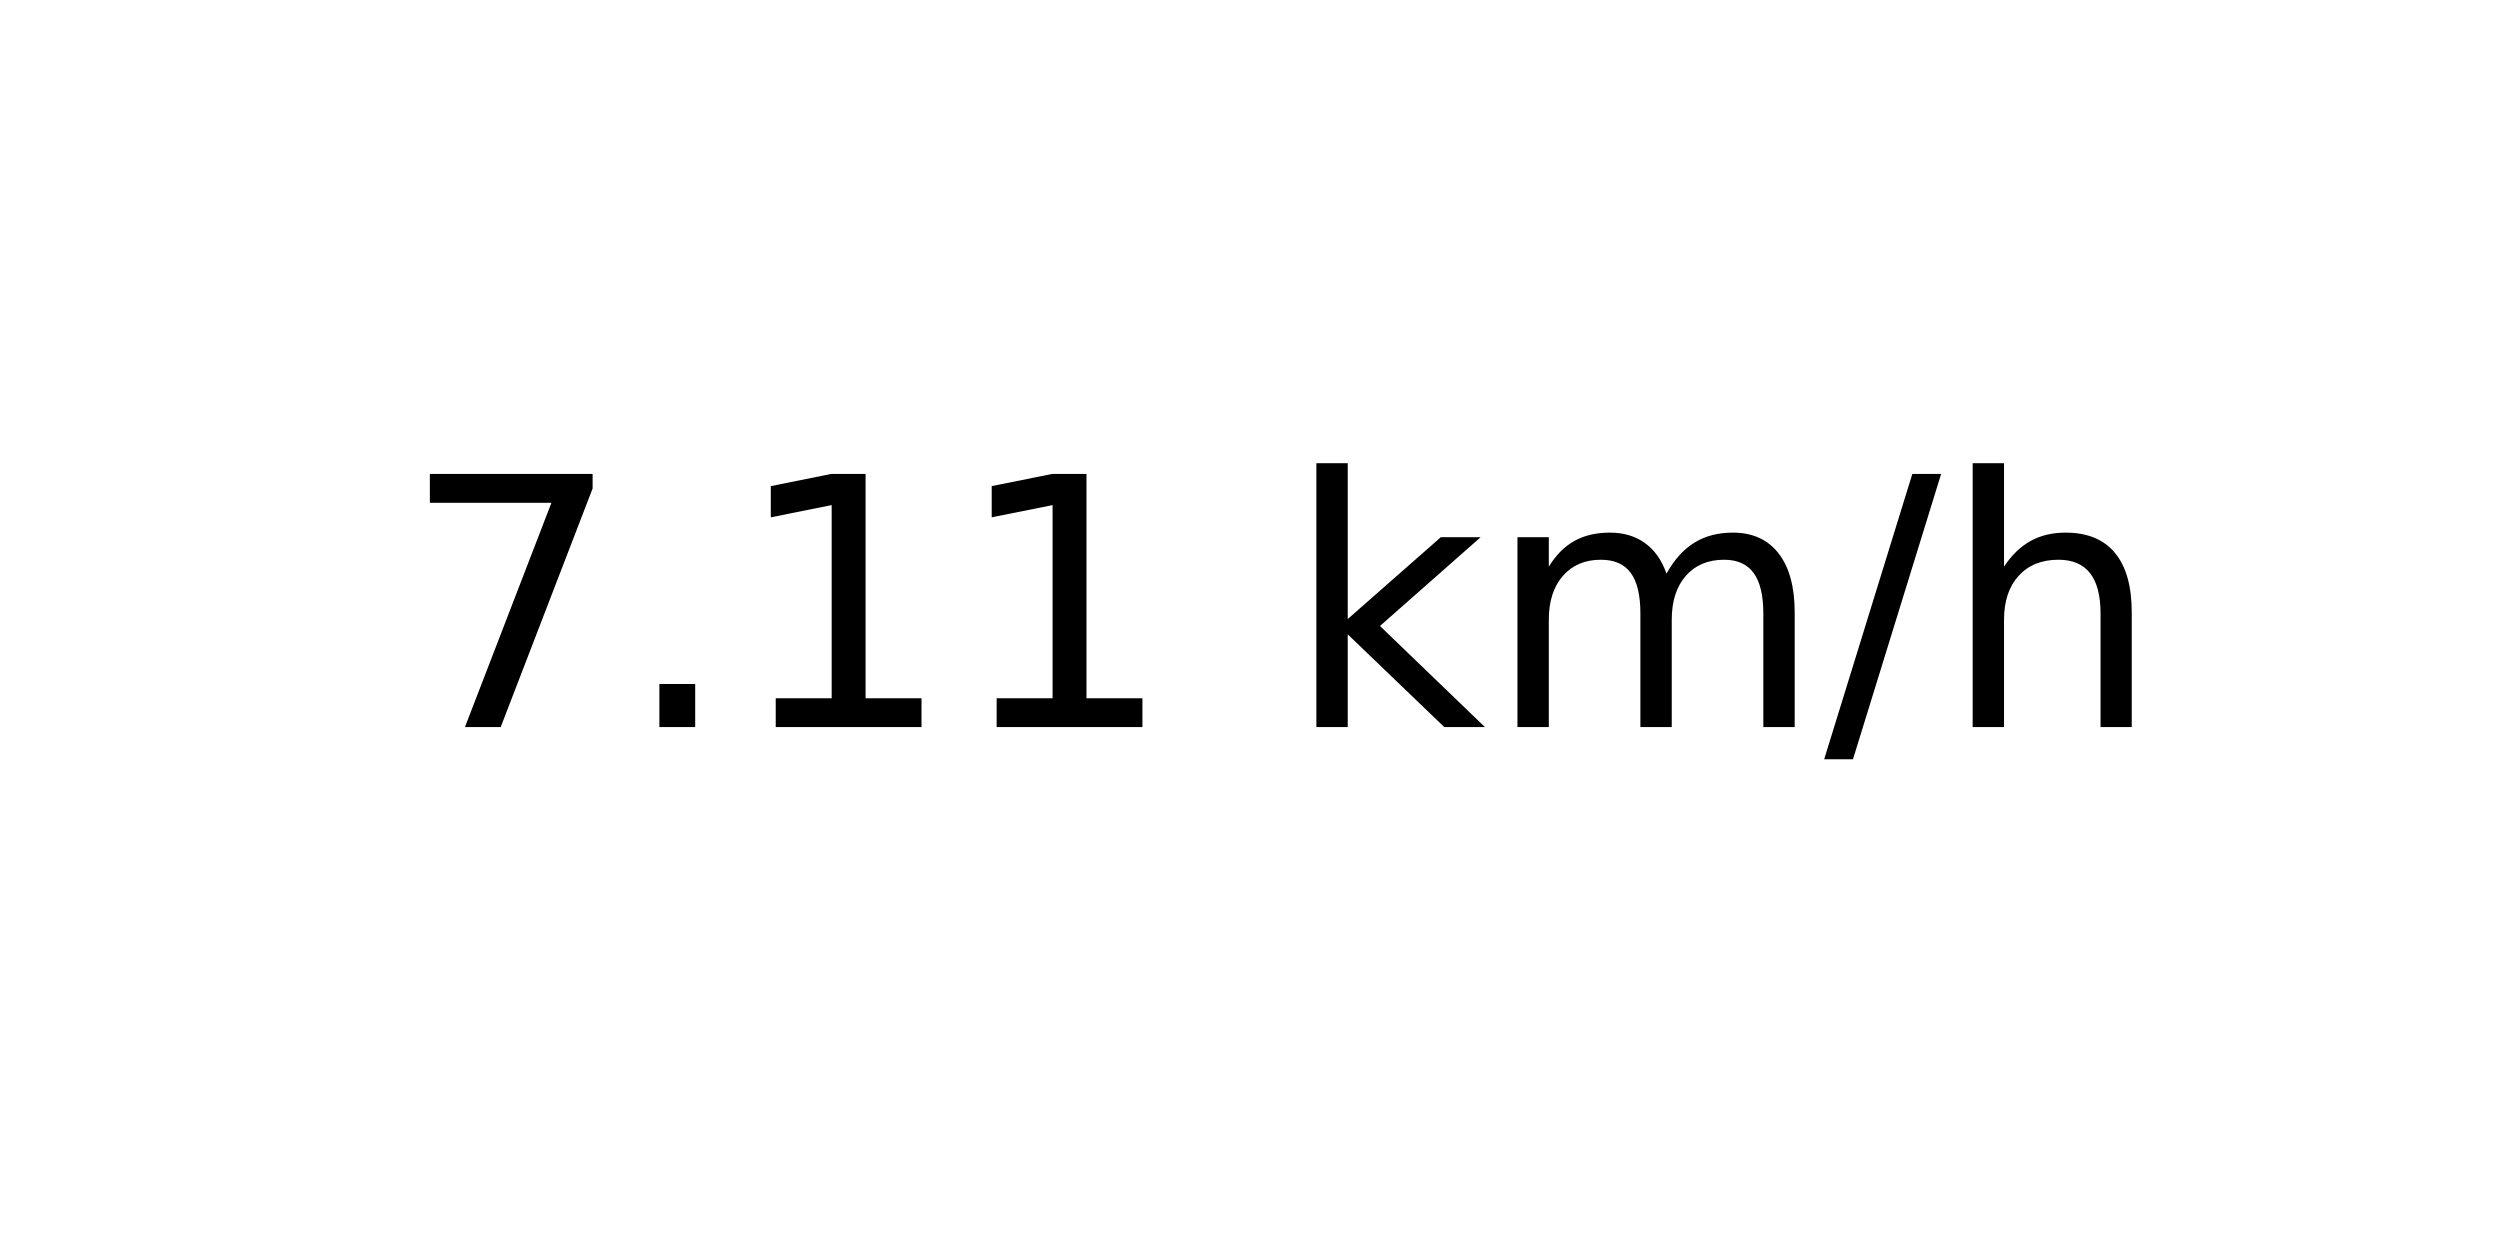
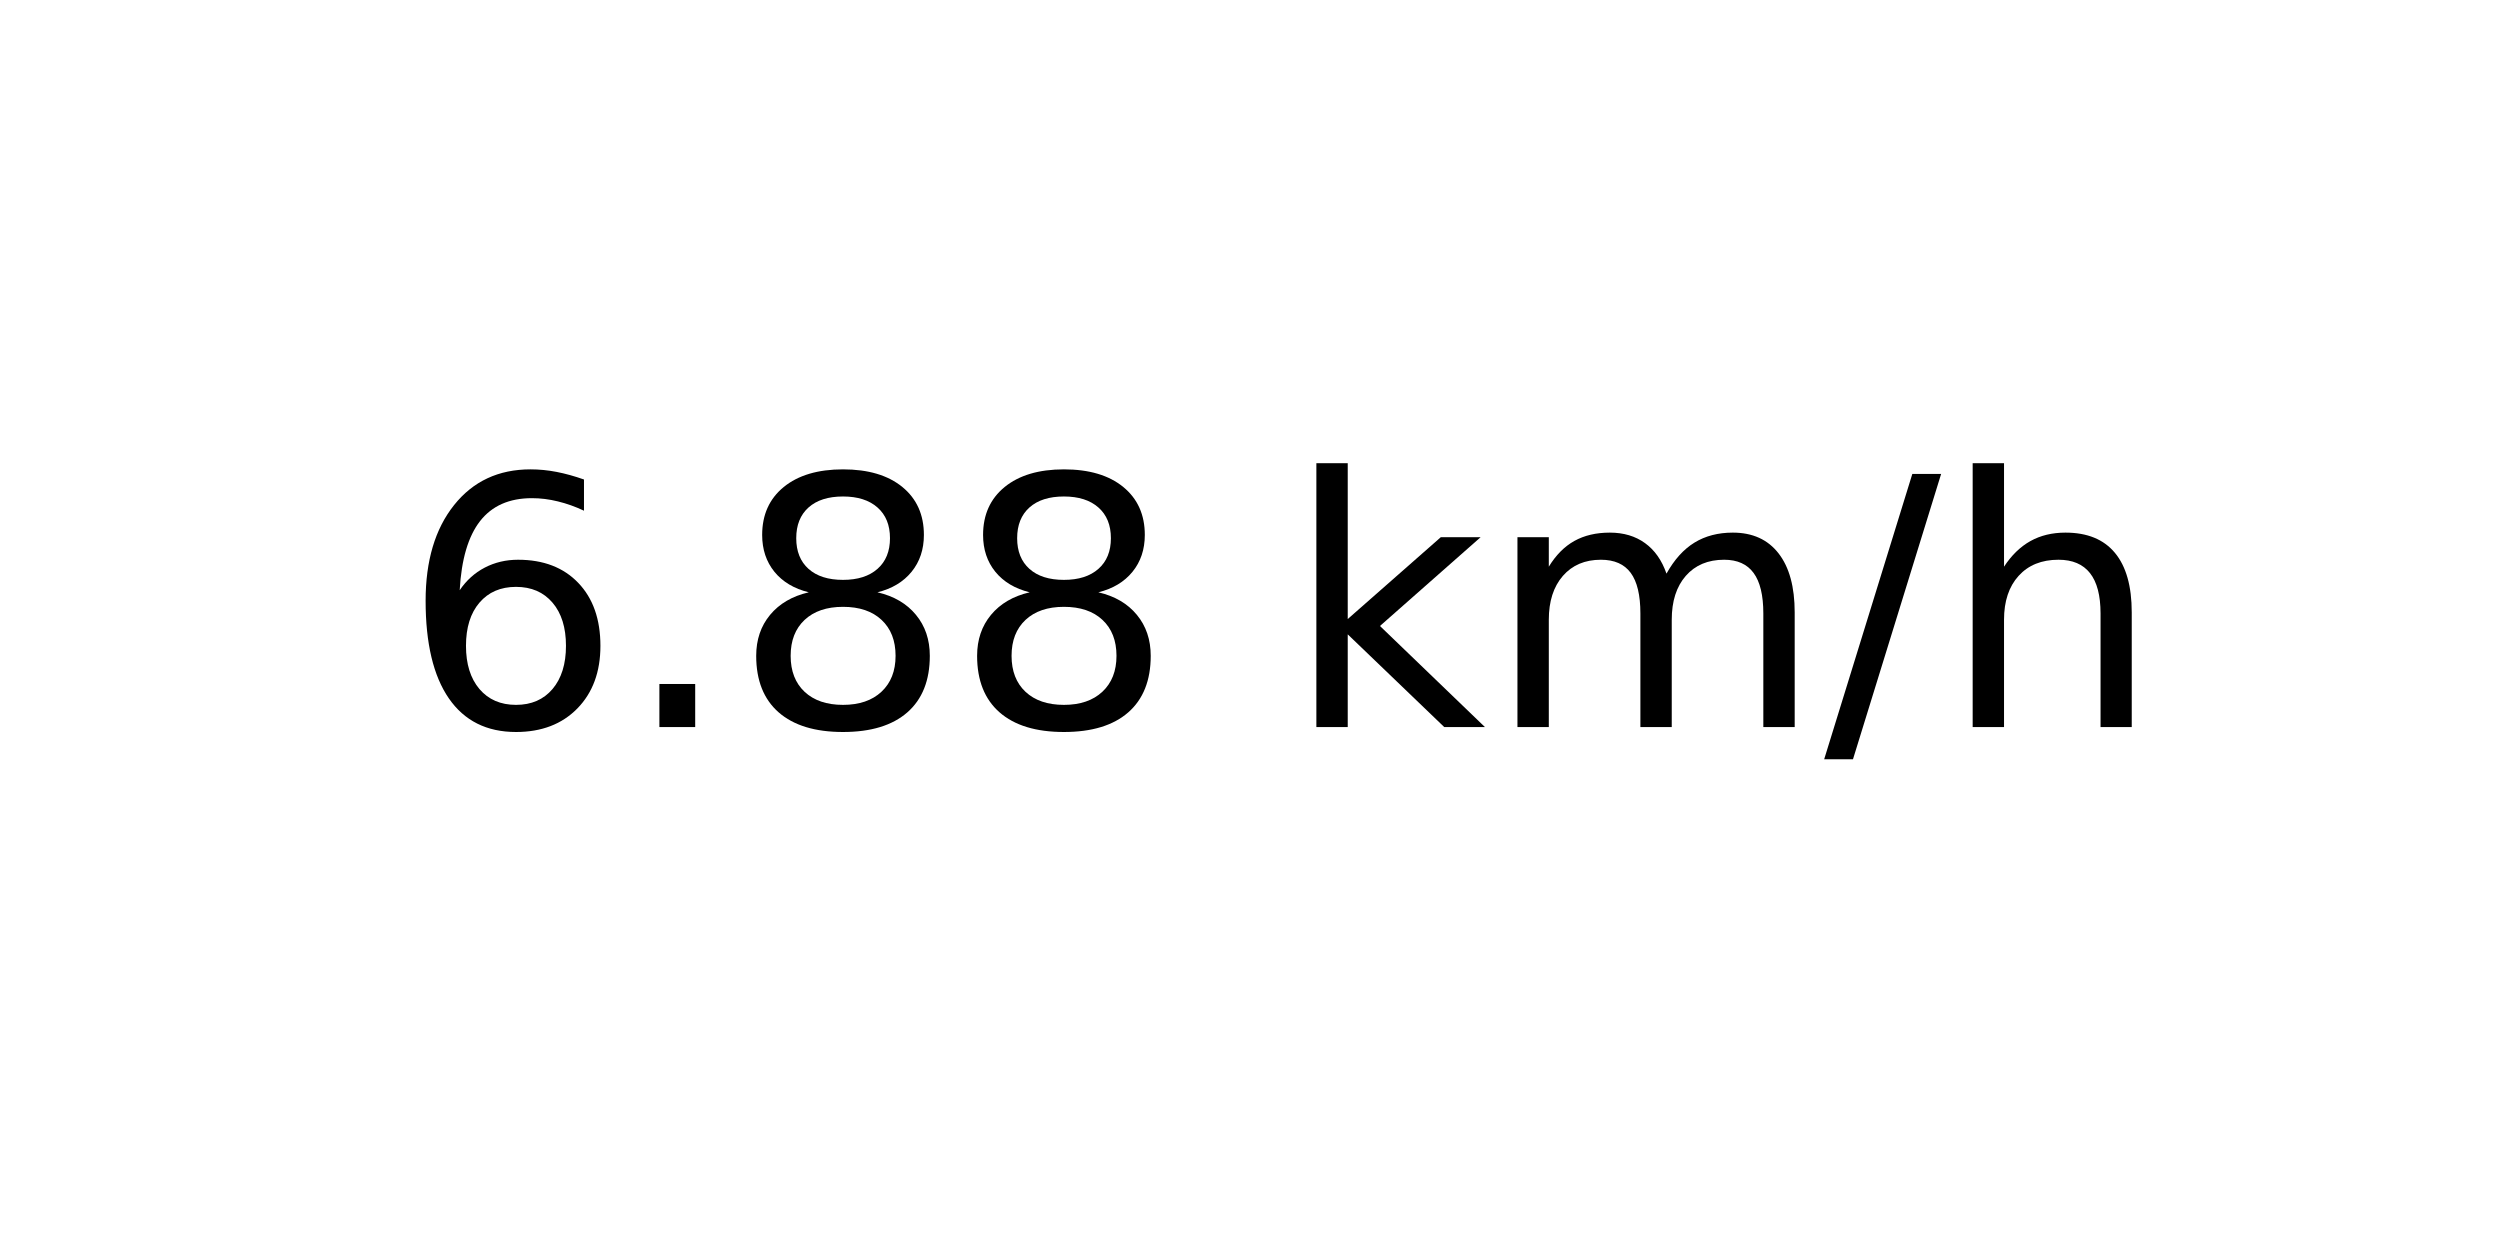
<svg xmlns="http://www.w3.org/2000/svg" xmlns:xlink="http://www.w3.org/1999/xlink" width="72pt" height="36pt" viewBox="0 0 72 36" version="1.1">
  <defs>
    <style type="text/css">*{stroke-linejoin: round; stroke-linecap: butt}</style>
  </defs>
  <g id="figure_1">
    <g id="axes_1">
      <g id="text_1">
        <g transform="translate(11.55937 20.93937) scale(0.1 -0.1)">
          <defs>
-             <path id="DejaVuSans-37" d="M 525 4666  L 3525 4666  L 3525 4397  L 1831 0  L 1172 0  L 2766 4134  L 525 4134  L 525 4666  z " transform="scale(0.015625)" />
+             <path id="DejaVuSans-36" d="M 2113 2584  Q 1688 2584 1439 2293  Q 1191 2003 1191 1497  Q 1191 994 1439 701  Q 1688 409 2113 409  Q 2538 409 2786 701  Q 3034 994 3034 1497  Q 3034 2003 2786 2293  Q 2538 2584 2113 2584  z M 3366 4563  L 3366 3988  Q 3128 4100 2886 4159  Q 2644 4219 2406 4219  Q 1781 4219 1451 3797  Q 1122 3375 1075 2522  Q 1259 2794 1537 2939  Q 1816 3084 2150 3084  Q 2853 3084 3261 2657  Q 3669 2231 3669 1497  Q 3669 778 3244 343  Q 2819 -91 2113 -91  Q 1303 -91 875 529  Q 447 1150 447 2328  Q 447 3434 972 4092  Q 1497 4750 2381 4750  Q 2619 4750 2861 4703  Q 3103 4656 3366 4563  z " transform="scale(0.015625)" />
            <path id="DejaVuSans-2e" d="M 684 794  L 1344 794  L 1344 0  L 684 0  L 684 794  z " transform="scale(0.015625)" />
-             <path id="DejaVuSans-31" d="M 794 531  L 1825 531  L 1825 4091  L 703 3866  L 703 4441  L 1819 4666  L 2450 4666  L 2450 531  L 3481 531  L 3481 0  L 794 0  L 794 531  z " transform="scale(0.015625)" />
+             <path id="DejaVuSans-38" d="M 2034 2216  Q 1584 2216 1326 1975  Q 1069 1734 1069 1313  Q 1069 891 1326 650  Q 1584 409 2034 409  Q 2484 409 2743 651  Q 3003 894 3003 1313  Q 3003 1734 2745 1975  Q 2488 2216 2034 2216  z M 1403 2484  Q 997 2584 770 2862  Q 544 3141 544 3541  Q 544 4100 942 4425  Q 1341 4750 2034 4750  Q 2731 4750 3128 4425  Q 3525 4100 3525 3541  Q 3525 3141 3298 2862  Q 3072 2584 2669 2484  Q 3125 2378 3379 2068  Q 3634 1759 3634 1313  Q 3634 634 3220 271  Q 2806 -91 2034 -91  Q 1263 -91 848 271  Q 434 634 434 1313  Q 434 1759 690 2068  Q 947 2378 1403 2484  z M 1172 3481  Q 1172 3119 1398 2916  Q 1625 2713 2034 2713  Q 2441 2713 2670 2916  Q 2900 3119 2900 3481  Q 2900 3844 2670 4047  Q 2441 4250 2034 4250  Q 1625 4250 1398 4047  Q 1172 3844 1172 3481  z " transform="scale(0.015625)" />
            <path id="DejaVuSans-20" transform="scale(0.015625)" />
            <path id="DejaVuSans-6b" d="M 581 4863  L 1159 4863  L 1159 1991  L 2875 3500  L 3609 3500  L 1753 1863  L 3688 0  L 2938 0  L 1159 1709  L 1159 0  L 581 0  L 581 4863  z " transform="scale(0.015625)" />
            <path id="DejaVuSans-6d" d="M 3328 2828  Q 3544 3216 3844 3400  Q 4144 3584 4550 3584  Q 5097 3584 5394 3201  Q 5691 2819 5691 2113  L 5691 0  L 5113 0  L 5113 2094  Q 5113 2597 4934 2840  Q 4756 3084 4391 3084  Q 3944 3084 3684 2787  Q 3425 2491 3425 1978  L 3425 0  L 2847 0  L 2847 2094  Q 2847 2600 2669 2842  Q 2491 3084 2119 3084  Q 1678 3084 1418 2786  Q 1159 2488 1159 1978  L 1159 0  L 581 0  L 581 3500  L 1159 3500  L 1159 2956  Q 1356 3278 1631 3431  Q 1906 3584 2284 3584  Q 2666 3584 2933 3390  Q 3200 3197 3328 2828  z " transform="scale(0.015625)" />
            <path id="DejaVuSans-2f" d="M 1625 4666  L 2156 4666  L 531 -594  L 0 -594  L 1625 4666  z " transform="scale(0.015625)" />
            <path id="DejaVuSans-68" d="M 3513 2113  L 3513 0  L 2938 0  L 2938 2094  Q 2938 2591 2744 2837  Q 2550 3084 2163 3084  Q 1697 3084 1428 2787  Q 1159 2491 1159 1978  L 1159 0  L 581 0  L 581 4863  L 1159 4863  L 1159 2956  Q 1366 3272 1645 3428  Q 1925 3584 2291 3584  Q 2894 3584 3203 3211  Q 3513 2838 3513 2113  z " transform="scale(0.015625)" />
          </defs>
-           <use xlink:href="#DejaVuSans-37" />
+           <use xlink:href="#DejaVuSans-36" />
          <use xlink:href="#DejaVuSans-2e" x="63.623" />
-           <use xlink:href="#DejaVuSans-31" x="95.41" />
-           <use xlink:href="#DejaVuSans-31" x="159.033" />
+           <use xlink:href="#DejaVuSans-38" x="95.41" />
+           <use xlink:href="#DejaVuSans-38" x="159.033" />
          <use xlink:href="#DejaVuSans-20" x="222.656" />
          <use xlink:href="#DejaVuSans-6b" x="254.443" />
          <use xlink:href="#DejaVuSans-6d" x="312.354" />
          <use xlink:href="#DejaVuSans-2f" x="409.766" />
          <use xlink:href="#DejaVuSans-68" x="443.457" />
        </g>
      </g>
    </g>
  </g>
</svg>
